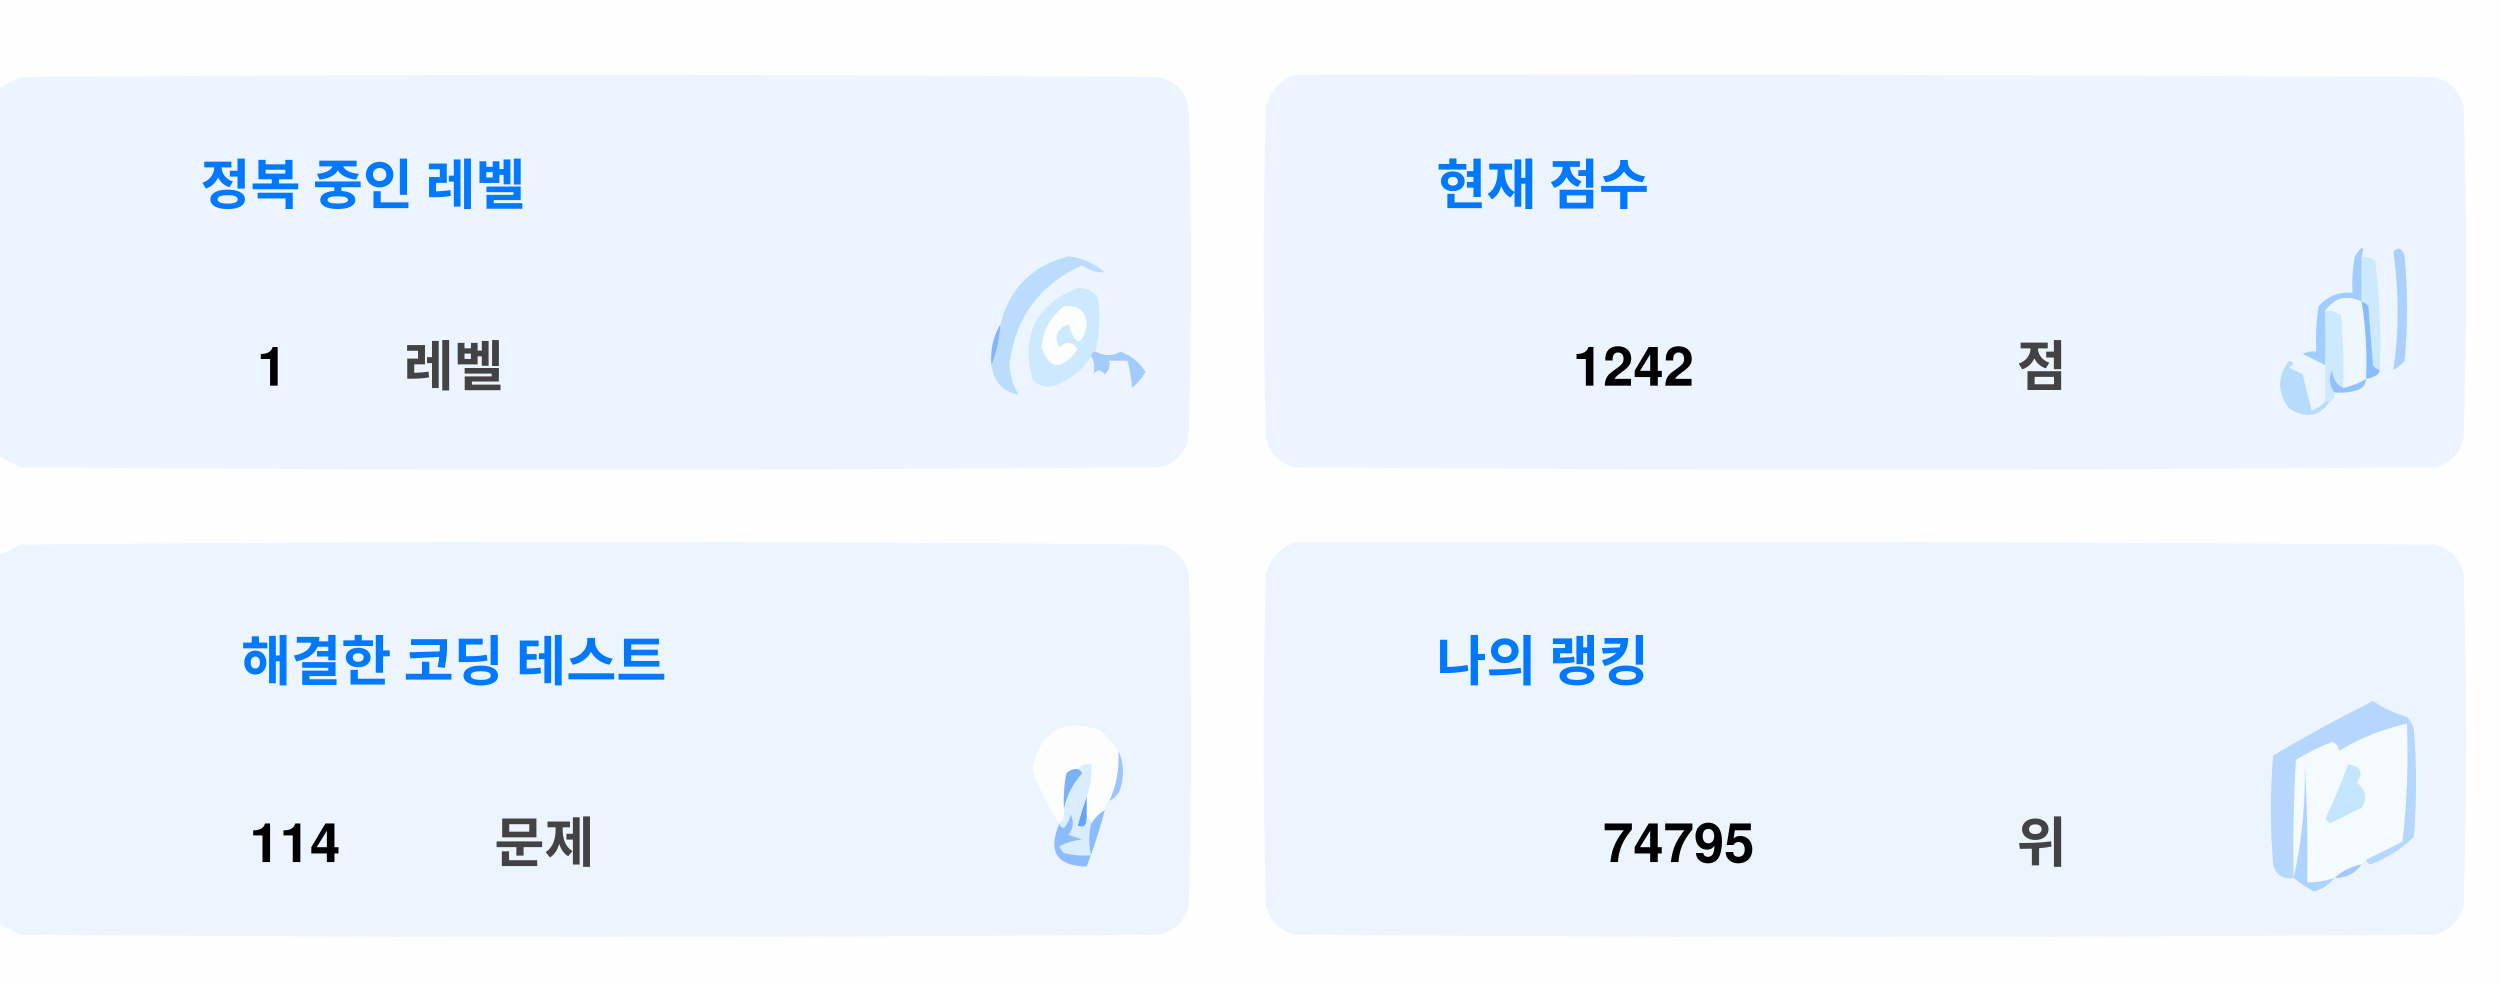
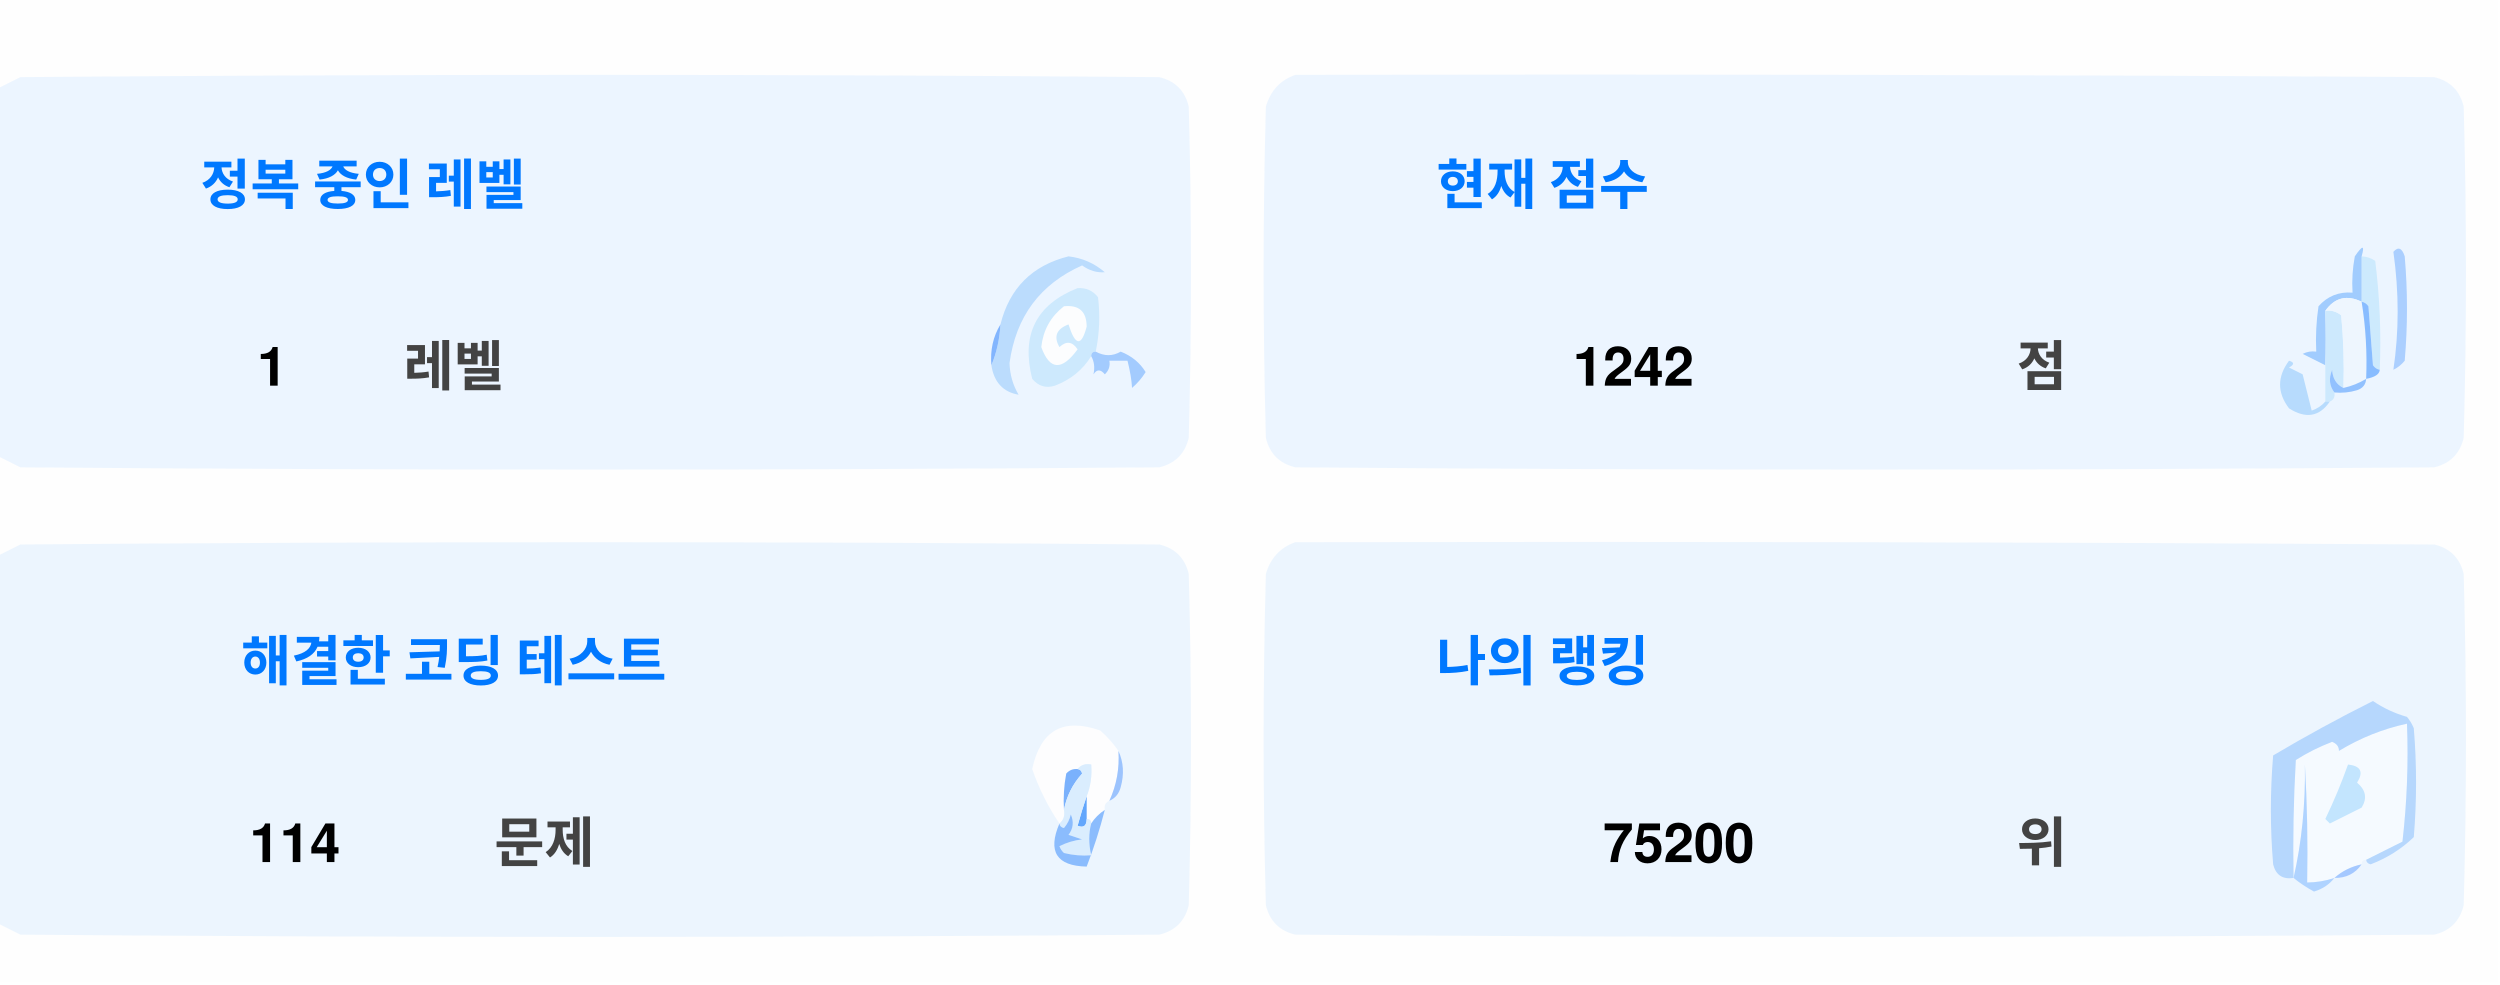
<svg xmlns="http://www.w3.org/2000/svg" version="1.1" width="551px" height="217px" style="shape-rendering:geometricPrecision; text-rendering:geometricPrecision; image-rendering:optimizeQuality; fill-rule:evenodd; clip-rule:evenodd">
  <style>.title {fill: #434343;font-size: 1rem;line-height: 1.5rem;font-weight: bold;font-family: -apple-system, BlinkMacSystemFont, Segoe UI, Helvetica, Arial, sans-serif, Apple Color Emoji, Segoe UI Emoji;}.desc {fill: #434343;font-size: 2.5rem;font-weight: bold;line-height: 1.5rem;font-family: -apple-system, BlinkMacSystemFont, Segoe UI, Helvetica, Arial, sans-serif, Apple Color Emoji, Segoe UI Emoji;}.desc-2 {fill: #434343;font-size: 1rem;font-weight: bold;line-height: 1.5rem;font-family: -apple-system, BlinkMacSystemFont, Segoe UI, Helvetica, Arial, sans-serif, Apple Color Emoji, Segoe UI Emoji;}.text, .desc {animation: twinkling 4s ease-in-out infinite;}@keyframes twinkling {40% { opacity: 1; }50% { opacity: 0.5; }60% { opacity: 1; }70% { opacity: 0.5; }80% { opacity: 1; }}</style>
  <g>
    <path style="opacity:1" fill="#fefefe" d="M -0.5,-0.5 C 183.167,-0.5 366.833,-0.5 550.5,-0.5C 550.5,71.833 550.5,144.167 550.5,216.5C 366.833,216.5 183.167,216.5 -0.5,216.5C -0.5,212.167 -0.5,207.833 -0.5,203.5C 1.14,204.32 2.807,205.153 4.5,206C 88.167,206.667 171.833,206.667 255.5,206C 259,205.167 261.167,203 262,199.5C 262.667,175.167 262.667,150.833 262,126.5C 261.167,123 259,120.833 255.5,120C 171.833,119.333 88.167,119.333 4.5,120C 2.807,120.847 1.14,121.68 -0.5,122.5C -0.5,115.167 -0.5,107.833 -0.5,100.5C 1.14,101.32 2.807,102.153 4.5,103C 88.167,103.667 171.833,103.667 255.5,103C 259,102.167 261.167,100 262,96.5C 262.667,72.167 262.667,47.833 262,23.5C 261.167,20 259,17.833 255.5,17C 171.833,16.333 88.167,16.333 4.5,17C 2.807,17.847 1.14,18.68 -0.5,19.5C -0.5,12.833 -0.5,6.167 -0.5,-0.5 Z" />
  </g>
  <g>
    <path style="opacity:1" fill="#ecf5ff" d="M -0.5,100.5 C -0.5,73.5 -0.5,46.5 -0.5,19.5C 1.14,18.68 2.807,17.847 4.5,17C 88.167,16.333 171.833,16.333 255.5,17C 259,17.833 261.167,20 262,23.5C 262.667,47.833 262.667,72.167 262,96.5C 261.167,100 259,102.167 255.5,103C 171.833,103.667 88.167,103.667 4.5,103C 2.807,102.153 1.14,101.32 -0.5,100.5 Z" />
  </g>
  <g>
    <path style="opacity:1" fill="#ecf5ff" d="M 285.5,16.5 C 369.167,16.333 452.834,16.5 536.5,17C 540,17.833 542.167,20 543,23.5C 543.667,47.833 543.667,72.167 543,96.5C 542.167,100 540,102.167 536.5,103C 452.833,103.667 369.167,103.667 285.5,103C 282,102.167 279.833,100 279,96.5C 278.333,72.167 278.333,47.833 279,23.5C 280.018,19.985 282.185,17.652 285.5,16.5 Z" />
  </g>
  <g>
    <path style="opacity:1" fill="#cdeafd" d="M 520.5,56.5 C 521.583,56.539 522.583,56.873 523.5,57.5C 524.498,65.472 524.831,73.472 524.5,81.5C 523.883,81.389 523.383,81.056 523,80.5C 522.667,76.167 522.333,71.833 522,67.5C 521.617,66.944 521.117,66.611 520.5,66.5C 520.5,63.167 520.5,59.833 520.5,56.5 Z" />
  </g>
  <g>
    <path style="opacity:1" fill="#abcfff" d="M 527.5,55.5 C 528.566,54.308 529.399,54.641 530,56.5C 530.667,64.167 530.667,71.833 530,79.5C 529.311,80.357 528.478,81.023 527.5,81.5C 528.758,73.08 528.758,64.414 527.5,55.5 Z" />
  </g>
  <g>
    <path style="opacity:1" fill="#bbdcfd" d="M 218.5,80.5 C 219.657,77.727 220.324,74.727 220.5,71.5C 222.49,63.51 227.49,58.51 235.5,56.5C 238.528,56.847 241.194,58.014 243.5,60C 241.744,60.141 240.078,59.641 238.5,58.5C 229.247,62.607 223.914,69.773 222.5,80C 222.565,82.526 223.232,84.859 224.5,87C 221.07,86.397 219.07,84.231 218.5,80.5 Z" />
  </g>
  <g>
    <path style="opacity:1" fill="#cde9fd" d="M 241.5,77.5 C 240.833,77.5 240.5,77.833 240.5,78.5C 238.628,81.529 235.961,83.695 232.5,85C 230.536,85.624 228.869,85.124 227.5,83.5C 225.021,73.791 228.354,67.124 237.5,63.5C 239.374,63.39 240.874,64.056 242,65.5C 242.497,69.524 242.331,73.524 241.5,77.5 Z" />
  </g>
  <g>
    <path style="opacity:1" fill="#fcfdfe" d="M 234.5,67.5 C 237.826,67.162 239.493,68.662 239.5,72C 238.334,76.434 237,76.267 235.5,71.5C 232.832,72.515 232.166,74.182 233.5,76.5C 235.017,75.089 236.351,75.256 237.5,77C 234.006,81.771 231.34,81.605 229.5,76.5C 229.904,72.771 231.571,69.771 234.5,67.5 Z" />
  </g>
  <g>
    <path style="opacity:1" fill="#a1ccfe" d="M 520.5,56.5 C 520.5,59.833 520.5,63.167 520.5,66.5C 517.238,64.922 514.572,65.589 512.5,68.5C 512.617,72.81 512.617,76.81 512.5,80.5C 510.86,79.68 509.193,78.847 507.5,78C 508.448,77.517 509.448,77.35 510.5,77.5C 510.335,74.15 510.502,70.817 511,67.5C 512.995,65.253 515.495,64.253 518.5,64.5C 518.336,61.813 518.503,59.146 519,56.5C 520.731,53.969 521.231,53.969 520.5,56.5 Z" />
  </g>
  <g>
    <path style="opacity:1" fill="#cde9fd" d="M 512.5,68.5 C 513.822,68.33 514.989,68.663 516,69.5C 516.499,74.823 516.666,80.156 516.5,85.5C 514.955,84.77 514.122,83.437 514,81.5C 513.22,83.387 513.387,85.054 514.5,86.5C 514.672,87.492 514.338,88.158 513.5,88.5C 513.167,88.5 512.833,88.5 512.5,88.5C 512.5,85.833 512.5,83.167 512.5,80.5C 512.617,76.81 512.617,72.81 512.5,68.5 Z" />
  </g>
  <g>
    <path style="opacity:1" fill="#eef6fe" d="M 520.5,66.5 C 521.407,72.106 521.74,77.773 521.5,83.5C 519.95,84.441 518.284,85.108 516.5,85.5C 516.666,80.156 516.499,74.823 516,69.5C 514.989,68.663 513.822,68.33 512.5,68.5C 514.572,65.589 517.238,64.922 520.5,66.5 Z" />
  </g>
  <g>
    <path style="opacity:1" fill="#88bcff" d="M 520.5,66.5 C 521.117,66.611 521.617,66.944 522,67.5C 522.333,71.833 522.667,76.167 523,80.5C 523.383,81.056 523.883,81.389 524.5,81.5C 524.445,82.469 523.445,83.136 521.5,83.5C 521.74,77.773 521.407,72.106 520.5,66.5 Z" />
  </g>
  <g>
    <path style="opacity:1" fill="#82b5fe" d="M 220.5,71.5 C 220.324,74.727 219.657,77.727 218.5,80.5C 218.215,77.171 218.882,74.171 220.5,71.5 Z" />
  </g>
  <g>
    <path style="opacity:1" fill="#a3cbfe" d="M 240.5,78.5 C 240.5,77.833 240.833,77.5 241.5,77.5C 243.391,78.536 245.224,78.536 247,77.5C 249.391,78.429 251.225,79.929 252.5,82C 251.681,83.319 250.681,84.486 249.5,85.5C 249.409,83.777 249.075,81.777 248.5,79.5C 247.167,79.5 245.833,79.5 244.5,79.5C 244.719,80.675 244.386,81.675 243.5,82.5C 242.575,81.359 241.741,81.359 241,82.5C 241.331,80.981 241.164,79.648 240.5,78.5 Z" />
  </g>
  <g>
    <path style="opacity:1" fill="#b7dbfd" d="M 512.5,88.5 C 512.833,88.5 513.167,88.5 513.5,88.5C 511.199,91.857 508.199,92.357 504.5,90C 501.872,86.535 501.872,83.035 504.5,79.5C 505.696,79.846 505.696,80.346 504.5,81C 505.5,81.5 506.5,82 507.5,82.5C 508.167,85.167 508.833,87.833 509.5,90.5C 510.739,90.058 511.739,89.391 512.5,88.5 Z" />
  </g>
  <g>
    <path style="opacity:1" fill="#92c1fe" d="M 516.5,85.5 C 518.284,85.108 519.95,84.441 521.5,83.5C 521.423,84.75 520.756,85.583 519.5,86C 517.866,86.493 516.199,86.66 514.5,86.5C 513.387,85.054 513.22,83.387 514,81.5C 514.122,83.437 514.955,84.77 516.5,85.5 Z" />
  </g>
  <g>
    <path style="opacity:1" fill="#ecf5fe" d="M -0.5,203.5 C -0.5,176.5 -0.5,149.5 -0.5,122.5C 1.14,121.68 2.807,120.847 4.5,120C 88.167,119.333 171.833,119.333 255.5,120C 259,120.833 261.167,123 262,126.5C 262.667,150.833 262.667,175.167 262,199.5C 261.167,203 259,205.167 255.5,206C 171.833,206.667 88.167,206.667 4.5,206C 2.807,205.153 1.14,204.32 -0.5,203.5 Z" />
  </g>
  <g>
    <path style="opacity:1" fill="#ecf5fe" d="M 285.5,119.5 C 369.167,119.333 452.834,119.5 536.5,120C 540,120.833 542.167,123 543,126.5C 543.667,150.833 543.667,175.167 543,199.5C 542.167,203 540,205.167 536.5,206C 452.833,206.667 369.167,206.667 285.5,206C 282,205.167 279.833,203 279,199.5C 278.333,175.167 278.333,150.833 279,126.5C 280.018,122.985 282.185,120.652 285.5,119.5 Z" />
  </g>
  <g>
    <path style="opacity:1" fill="#fdfdfe" d="M 246.5,165.5 C 246.758,169.367 246.092,173.034 244.5,176.5C 243.662,176.842 243.328,177.508 243.5,178.5C 242.272,179.306 241.272,180.306 240.5,181.5C 240.5,180.833 240.167,180.5 239.5,180.5C 239.5,178.833 239.5,177.167 239.5,175.5C 240.369,173.283 240.702,170.95 240.5,168.5C 239.209,168.263 238.209,168.596 237.5,169.5C 236.504,169.414 235.671,169.748 235,170.5C 234.503,173.146 234.336,175.813 234.5,178.5C 234.737,179.791 234.404,180.791 233.5,181.5C 230.986,177.806 228.986,173.806 227.5,169.5C 229.309,160.957 234.309,158.124 242.5,161C 244.07,162.397 245.404,163.897 246.5,165.5 Z" />
  </g>
  <g>
    <path style="opacity:1" fill="#f5faff" d="M 521.5,189.5 C 520.833,189.5 520.5,189.833 520.5,190.5C 518.181,190.992 516.181,191.992 514.5,193.5C 512.565,194.15 510.565,194.483 508.5,194.5C 508.666,185.827 508.5,177.16 508,168.5C 508.141,177.227 507.308,185.56 505.5,193.5C 505.334,184.827 505.5,176.16 506,167.5C 508.527,165.903 511.194,164.57 514,163.5C 515.011,163.892 515.511,164.559 515.5,165.5C 520.21,162.641 525.21,160.641 530.5,159.5C 530.831,168.192 530.498,176.859 529.5,185.5C 526.807,186.847 524.14,188.18 521.5,189.5 Z" />
  </g>
  <g>
    <path style="opacity:1" fill="#b6d7fd" d="M 521.5,189.5 C 524.14,188.18 526.807,186.847 529.5,185.5C 530.498,176.859 530.831,168.192 530.5,159.5C 525.21,160.641 520.21,162.641 515.5,165.5C 515.511,164.559 515.011,163.892 514,163.5C 511.194,164.57 508.527,165.903 506,167.5C 505.5,176.16 505.334,184.827 505.5,193.5C 503.089,193.863 501.589,192.863 501,190.5C 500.333,182.5 500.333,174.5 501,166.5C 508.173,162.246 515.507,158.246 523,154.5C 525.304,156.068 527.804,157.235 530.5,158C 531.126,158.75 531.626,159.584 532,160.5C 532.667,168.5 532.667,176.5 532,184.5C 529.292,187.111 526.125,189.111 522.5,190.5C 521.893,190.376 521.56,190.043 521.5,189.5 Z" />
  </g>
  <g>
    <path style="opacity:1" fill="#c3e5fe" d="M 517.5,168.5 C 520.317,168.801 520.984,170.134 519.5,172.5C 521.439,174.122 521.772,175.956 520.5,178C 518.167,179.167 515.833,180.333 513.5,181.5C 513.167,181.167 512.833,180.833 512.5,180.5C 514.414,176.515 516.081,172.515 517.5,168.5 Z" />
  </g>
  <g>
    <path style="opacity:1" fill="#7ab1fc" d="M 237.5,169.5 C 238.043,169.56 238.376,169.893 238.5,170.5C 236.395,172.836 235.062,175.503 234.5,178.5C 234.336,175.813 234.503,173.146 235,170.5C 235.671,169.748 236.504,169.414 237.5,169.5 Z" />
  </g>
  <g>
    <path style="opacity:1" fill="#afd3ff" d="M 514.5,193.5 C 513.378,194.947 511.878,195.947 510,196.5C 508.348,195.601 506.848,194.601 505.5,193.5C 507.308,185.56 508.141,177.227 508,168.5C 508.5,177.16 508.666,185.827 508.5,194.5C 510.565,194.483 512.565,194.15 514.5,193.5 Z" />
  </g>
  <g>
    <path style="opacity:1" fill="#9cc3fd" d="M 246.5,165.5 C 247.634,167.966 247.801,170.633 247,173.5C 246.623,174.942 245.79,175.942 244.5,176.5C 246.092,173.034 246.758,169.367 246.5,165.5 Z" />
  </g>
  <g>
    <path style="opacity:1" fill="#62a6fc" d="M 239.5,175.5 C 239.5,177.167 239.5,178.833 239.5,180.5C 239.483,182.028 238.816,182.528 237.5,182C 238.117,179.723 238.784,177.556 239.5,175.5 Z" />
  </g>
  <g>
    <path style="opacity:1" fill="#daedfe" d="M 237.5,169.5 C 238.209,168.596 239.209,168.263 240.5,168.5C 240.702,170.95 240.369,173.283 239.5,175.5C 238.784,177.556 238.117,179.723 237.5,182C 238.816,182.528 239.483,182.028 239.5,180.5C 240.167,180.5 240.5,180.833 240.5,181.5C 239.918,183.669 239.918,186.002 240.5,188.5C 238.473,188.662 236.473,188.495 234.5,188C 234.043,187.586 233.709,187.086 233.5,186.5C 235.078,185.702 236.744,185.202 238.5,185C 237.5,184.667 236.5,184.333 235.5,184C 236.554,182.612 236.72,181.112 236,179.5C 235.751,180.624 235.251,181.624 234.5,182.5C 233.893,182.376 233.56,182.043 233.5,181.5C 234.404,180.791 234.737,179.791 234.5,178.5C 235.062,175.503 236.395,172.836 238.5,170.5C 238.376,169.893 238.043,169.56 237.5,169.5 Z" />
  </g>
  <g>
    <path style="opacity:1" fill="#8bbcfd" d="M 243.5,178.5 C 242.395,182.803 241.062,186.969 239.5,191C 232.857,190.847 230.857,187.68 233.5,181.5C 233.56,182.043 233.893,182.376 234.5,182.5C 235.251,181.624 235.751,180.624 236,179.5C 236.72,181.112 236.554,182.612 235.5,184C 236.5,184.333 237.5,184.667 238.5,185C 236.744,185.202 235.078,185.702 233.5,186.5C 233.709,187.086 234.043,187.586 234.5,188C 236.473,188.495 238.473,188.662 240.5,188.5C 239.918,186.002 239.918,183.669 240.5,181.5C 241.272,180.306 242.272,179.306 243.5,178.5 Z" />
  </g>
  <g>
    <path style="opacity:1" fill="#a4c8ff" d="M 520.5,190.5 C 519.089,192.539 517.089,193.539 514.5,193.5C 516.181,191.992 518.181,190.992 520.5,190.5 Z" />
  </g>
  <text text-anchor="middle" x="80" y="45" class="title" style="fill:#0078ff;" stroke="#none" stroke-width="1">정복 중인 레벨</text>
  <text text-anchor="middle" x="60" y="85" class="desc" style="fill:#000000;" stroke="#none" stroke-width="1">1</text>
  <text text-anchor="middle" x="100" y="85" class="desc-2" style="fill:#434343;" stroke="#none" stroke-width="1">레벨</text>
  <text text-anchor="middle" x="340" y="45" class="title" style="fill:#0078ff;" stroke="#none" stroke-width="1">현재 점수</text>
  <text text-anchor="middle" x="360" y="85" class="desc" style="fill:#000000;" stroke="#none" stroke-width="1">1242</text>
  <text text-anchor="middle" x="450" y="85" class="desc-2" style="fill:#434343;" stroke="#none" stroke-width="1">점</text>
  <text text-anchor="middle" x="100" y="150" class="title" style="fill:#0078ff;" stroke="#none" stroke-width="1">해결한 코딩 테스트</text>
  <text text-anchor="middle" x="65" y="190" class="desc" style="fill:#000000;" stroke="#none" stroke-width="1">114</text>
  <text text-anchor="middle" x="120" y="190" class="desc-2" style="fill:#434343;" stroke="#none" stroke-width="1">문제</text>
  <text text-anchor="middle" x="340" y="150" class="title" style="fill:#0078ff;" stroke="#none" stroke-width="1">나의 랭킹</text>
-   <text text-anchor="middle" x="370" y="190" class="desc" style="fill:#000000;" stroke="#none" stroke-width="1">74795</text>
+   <text text-anchor="middle" x="370" y="190" class="desc" style="fill:#000000;" stroke="#none" stroke-width="1">75200</text>
  <text text-anchor="middle" x="450" y="190" class="desc-2" style="fill:#434343;" stroke="#none" stroke-width="1">위</text>
</svg>
